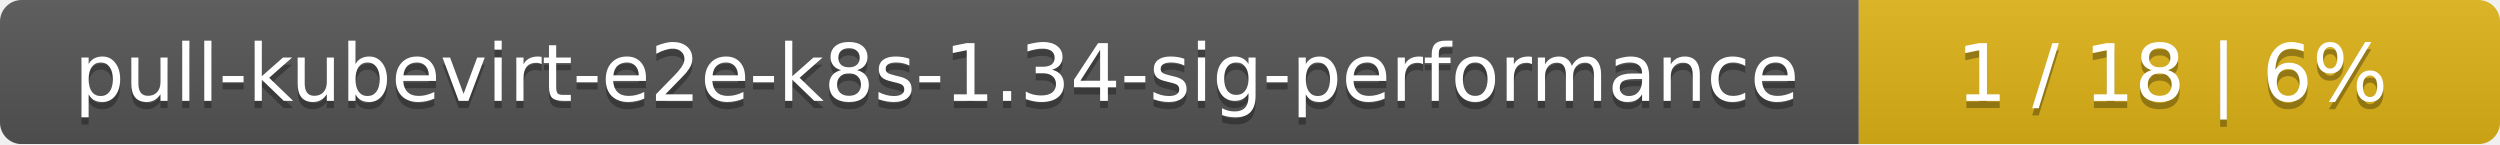
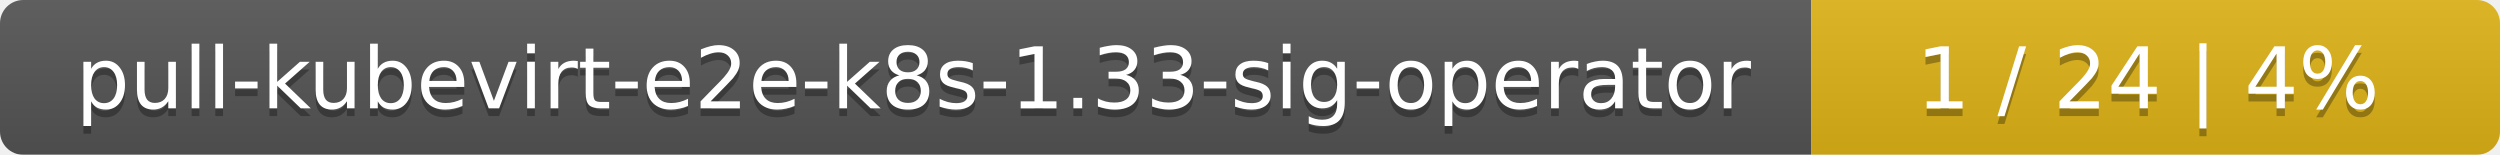
- <svg xmlns="http://www.w3.org/2000/svg" width="347" height="20">
+ <svg xmlns="http://www.w3.org/2000/svg" width="323" height="20">
  <linearGradient id="smooth" x2="0" y2="100%">
    <stop offset="0" stop-color="#bbb" stop-opacity=".1" />
    <stop offset="1" stop-opacity=".1" />
  </linearGradient>
  <mask id="round">
-     <rect width="347" height="20" rx="3" fill="#fff" />
+     <rect width="323" height="20" rx="3" fill="#fff" />
  </mask>
  <g mask="url(#round)">
-     <rect width="258" height="20" fill="#555" />
-     <rect x="258" width="89" height="20" fill="#dfb317" />
-     <rect width="347" height="20" fill="url(#smooth)" />
+     <rect width="234" height="20" fill="#555" />
+     <rect x="234" width="89" height="20" fill="#dfb317" />
+     <rect width="323" height="20" fill="url(#smooth)" />
  </g>
  <g fill="#fff" text-anchor="middle" font-family="DejaVu Sans,Verdana,Geneva,sans-serif" font-size="11">
-     <text x="130" y="15" fill="#010101" fill-opacity=".3">pull-kubevirt-e2e-k8s-1.34-sig-performance</text>
-     <text x="130" y="14">pull-kubevirt-e2e-k8s-1.34-sig-performance</text>
-     <text x="301.5" y="15" fill="#010101" fill-opacity=".3">1 / 18    |    6%</text>
-     <text x="301.5" y="14">1 / 18    |    6%</text>
+     <text x="118" y="15" fill="#010101" fill-opacity=".3">pull-kubevirt-e2e-k8s-1.33-sig-operator</text>
+     <text x="118" y="14">pull-kubevirt-e2e-k8s-1.33-sig-operator</text>
+     <text x="277.5" y="15" fill="#010101" fill-opacity=".3">1 / 24    |    4%</text>
+     <text x="277.5" y="14">1 / 24    |    4%</text>
  </g>
</svg>
